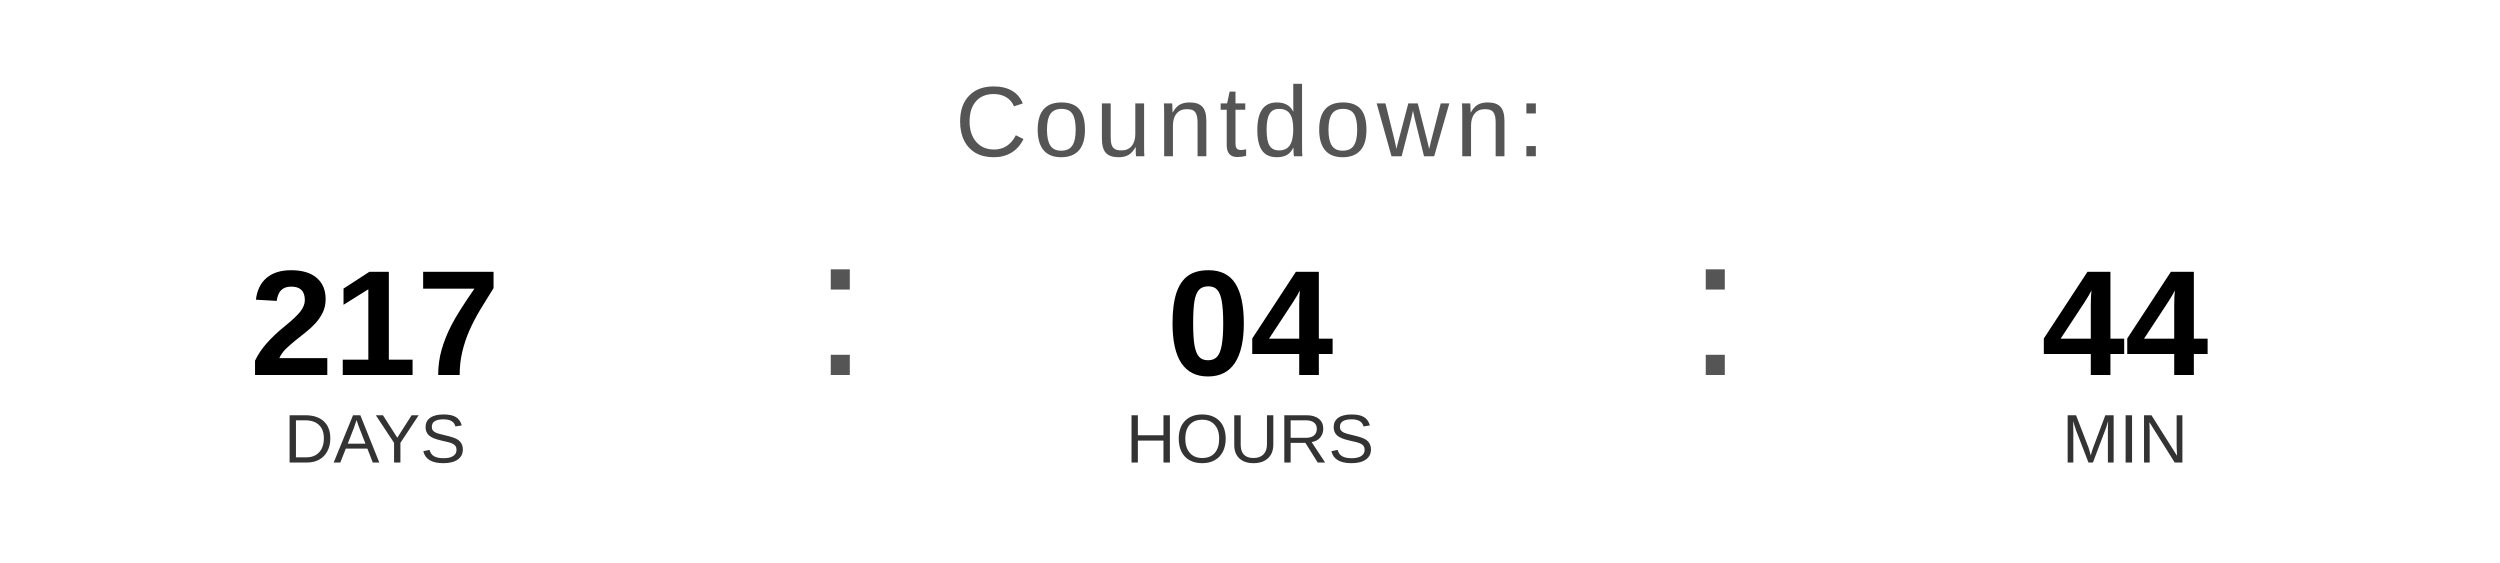
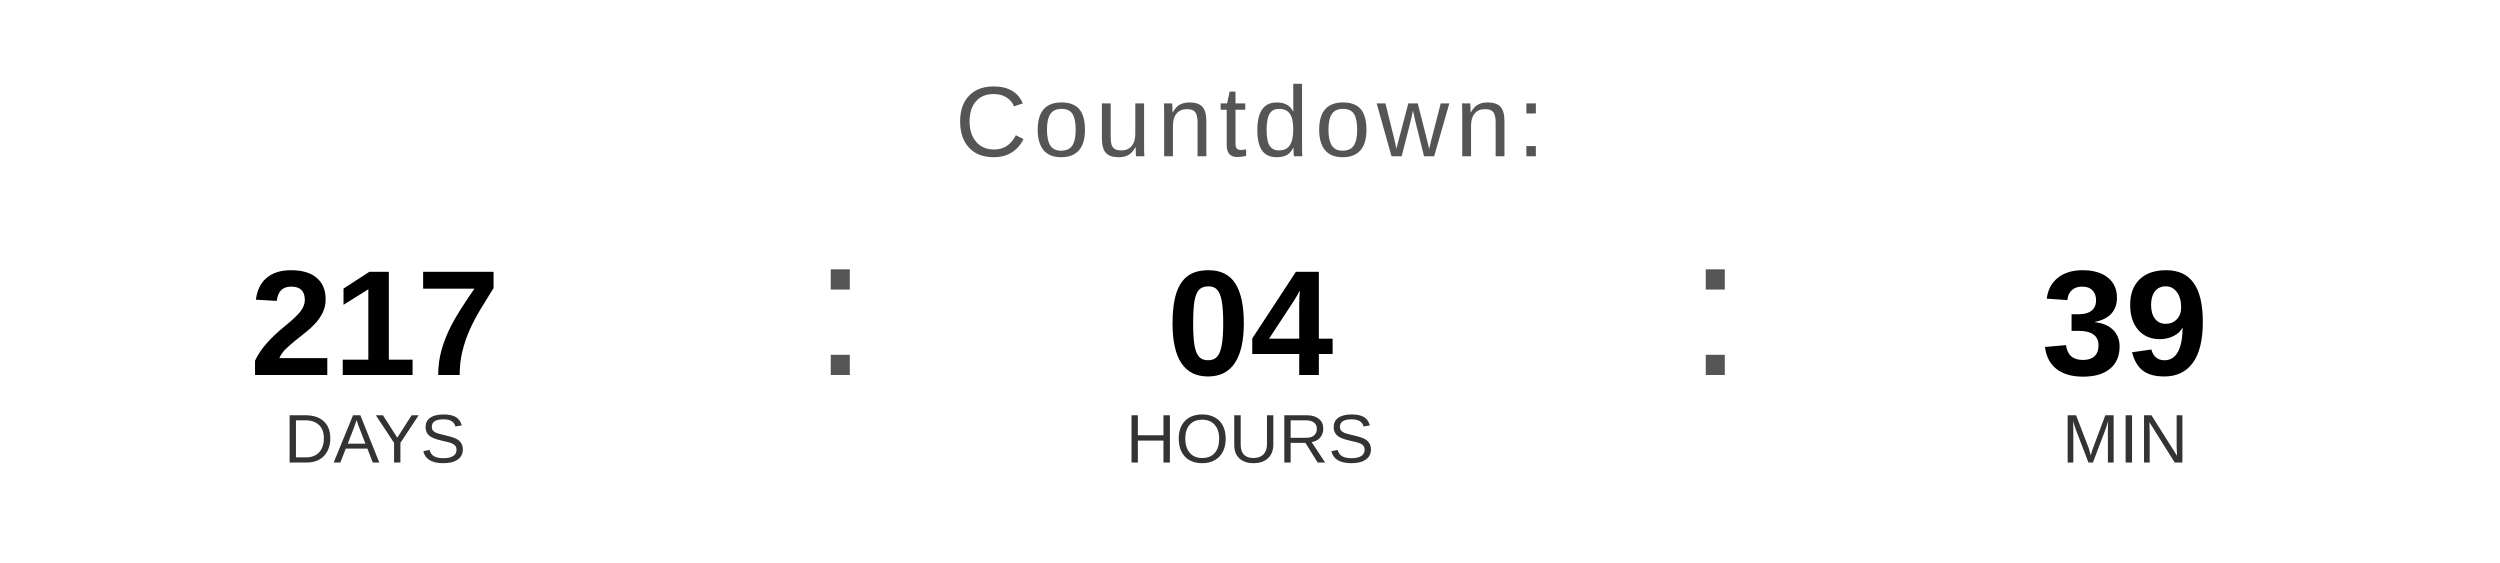
<svg xmlns="http://www.w3.org/2000/svg" width="400" height="90" viewBox="0 0 400 90">
  <text x="200" y="25" font-family="Arial, Helvetica, sans-serif" font-size="16" fill="#555555" text-anchor="middle" letter-spacing="1">
    Countdown:
  </text>
  <text x="60" y="60" font-family="Arial, Helvetica, sans-serif" font-size="24" font-weight="bold" fill="#000000" text-anchor="middle">217</text>
  <text x="60" y="74" font-family="Arial, Helvetica, sans-serif" font-size="11" fill="#333333" text-anchor="middle">DAYS</text>
  <text x="130" y="60" font-family="Arial, sans-serif" font-size="32" fill="#555555">:</text>
  <text x="200" y="60" font-family="Arial, Helvetica, sans-serif" font-size="24" font-weight="bold" fill="#000000" text-anchor="middle">04</text>
  <text x="200" y="74" font-family="Arial, Helvetica, sans-serif" font-size="11" fill="#333333" text-anchor="middle">HOURS</text>
  <text x="270" y="60" font-family="Arial, sans-serif" font-size="32" fill="#555555">:</text>
-   <text x="340" y="60" font-family="Arial, Helvetica, sans-serif" font-size="24" font-weight="bold" fill="#000000" text-anchor="middle">44</text>
+   <text x="340" y="60" font-family="Arial, Helvetica, sans-serif" font-size="24" font-weight="bold" fill="#000000" text-anchor="middle">39</text>
  <text x="340" y="74" font-family="Arial, Helvetica, sans-serif" font-size="11" fill="#333333" text-anchor="middle">MIN</text>
</svg>
